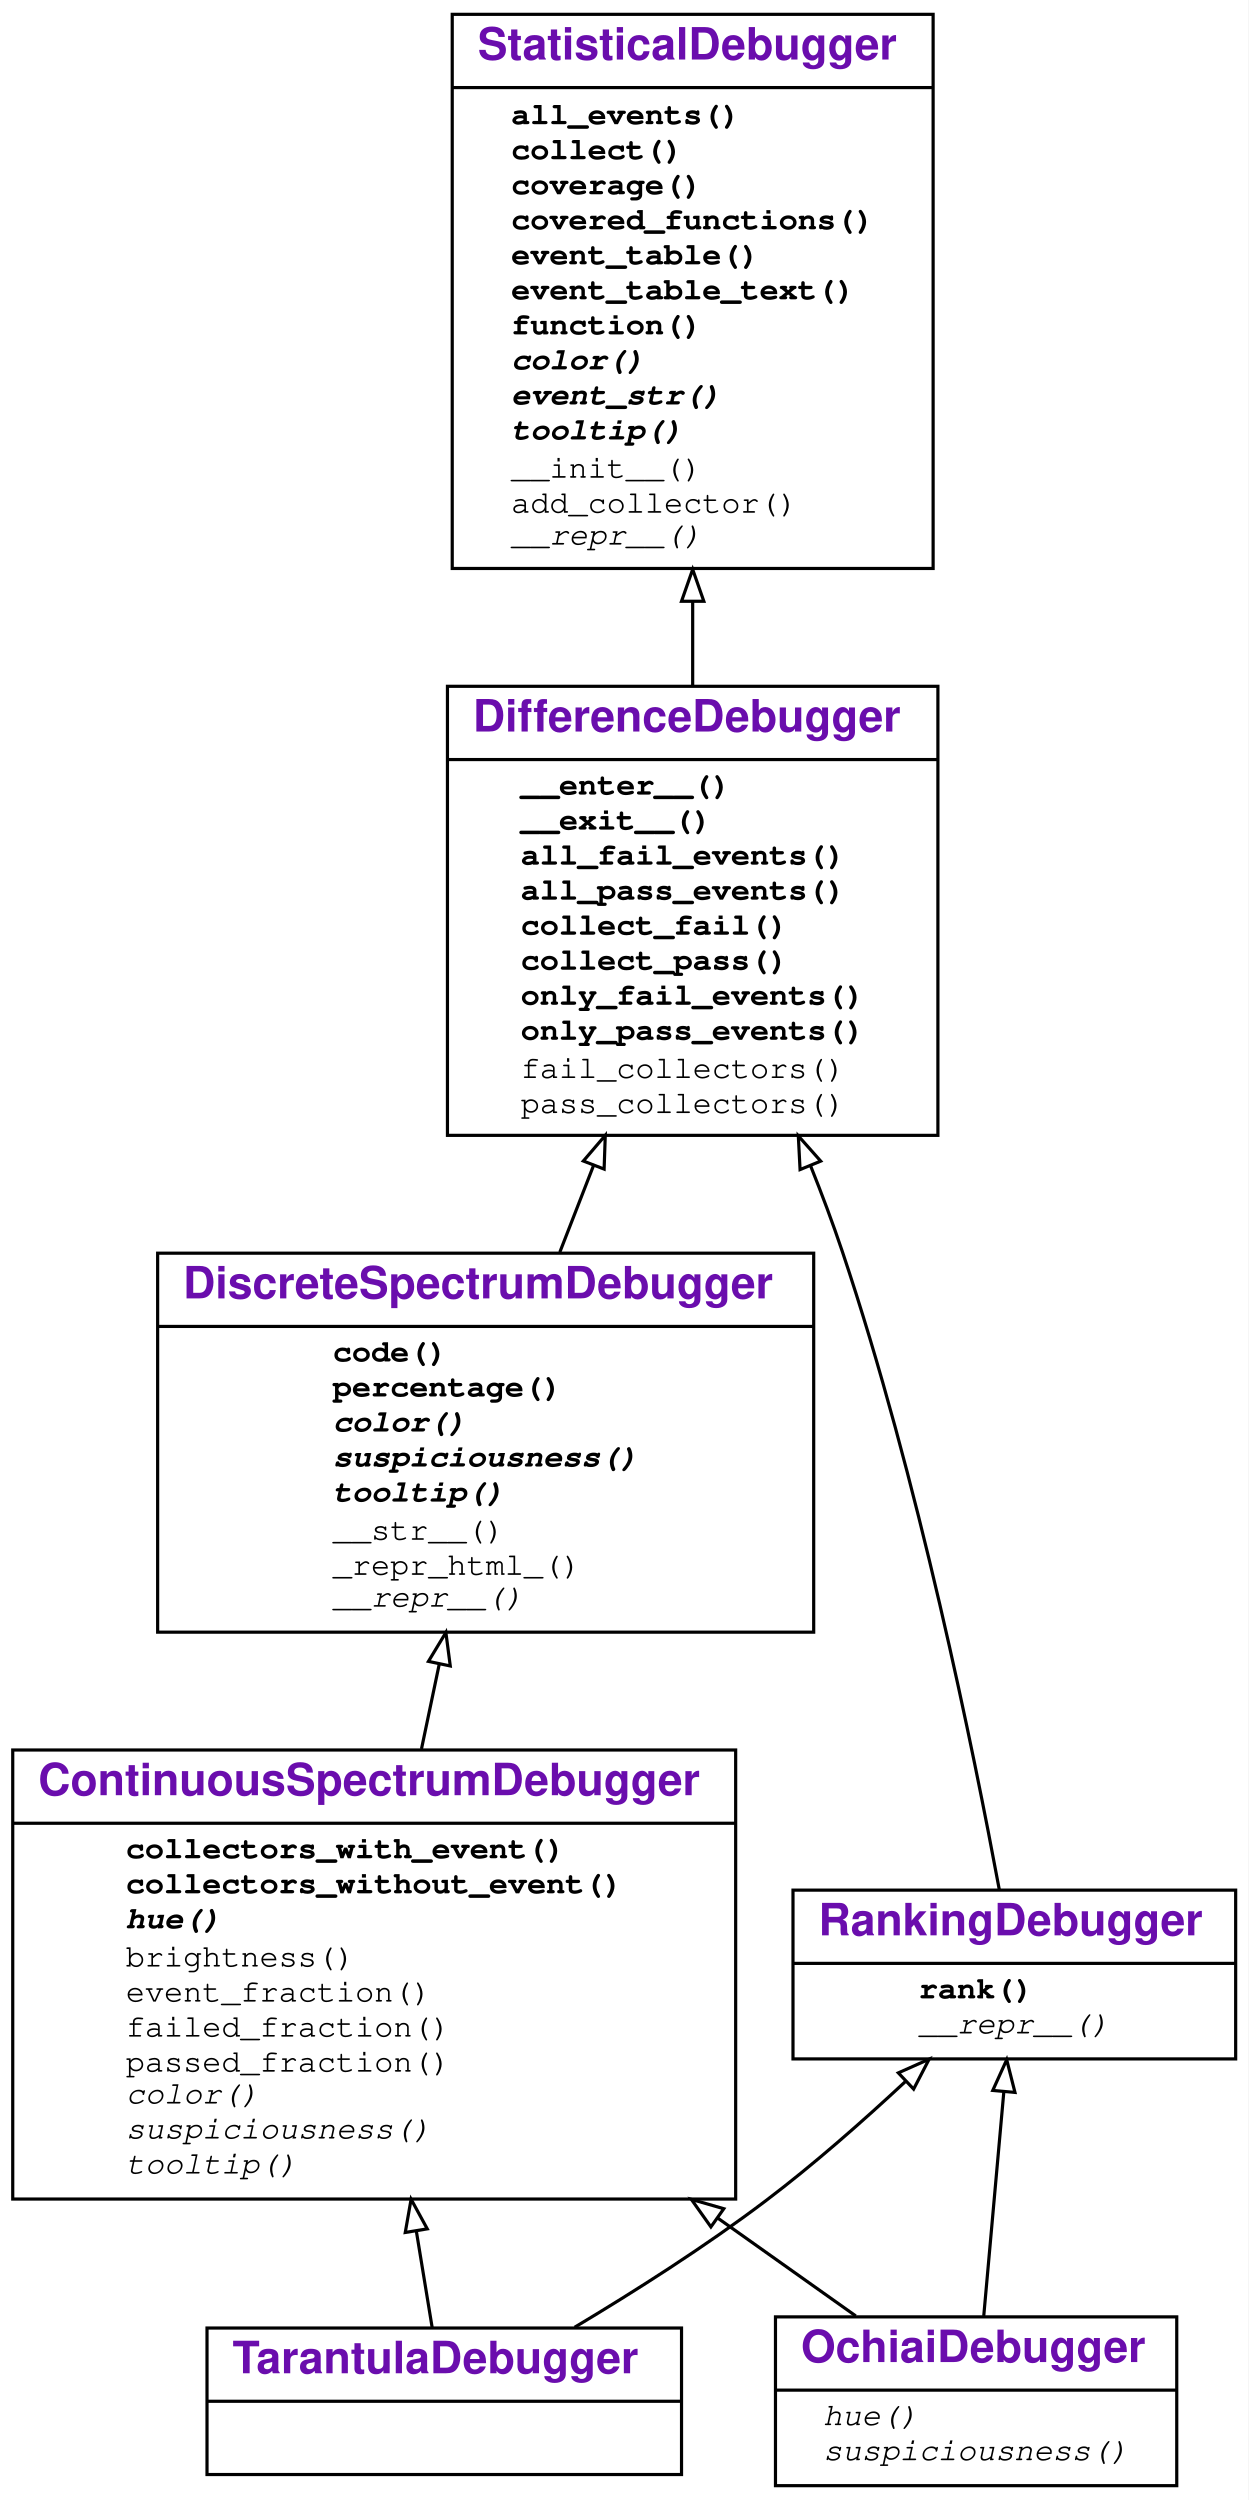
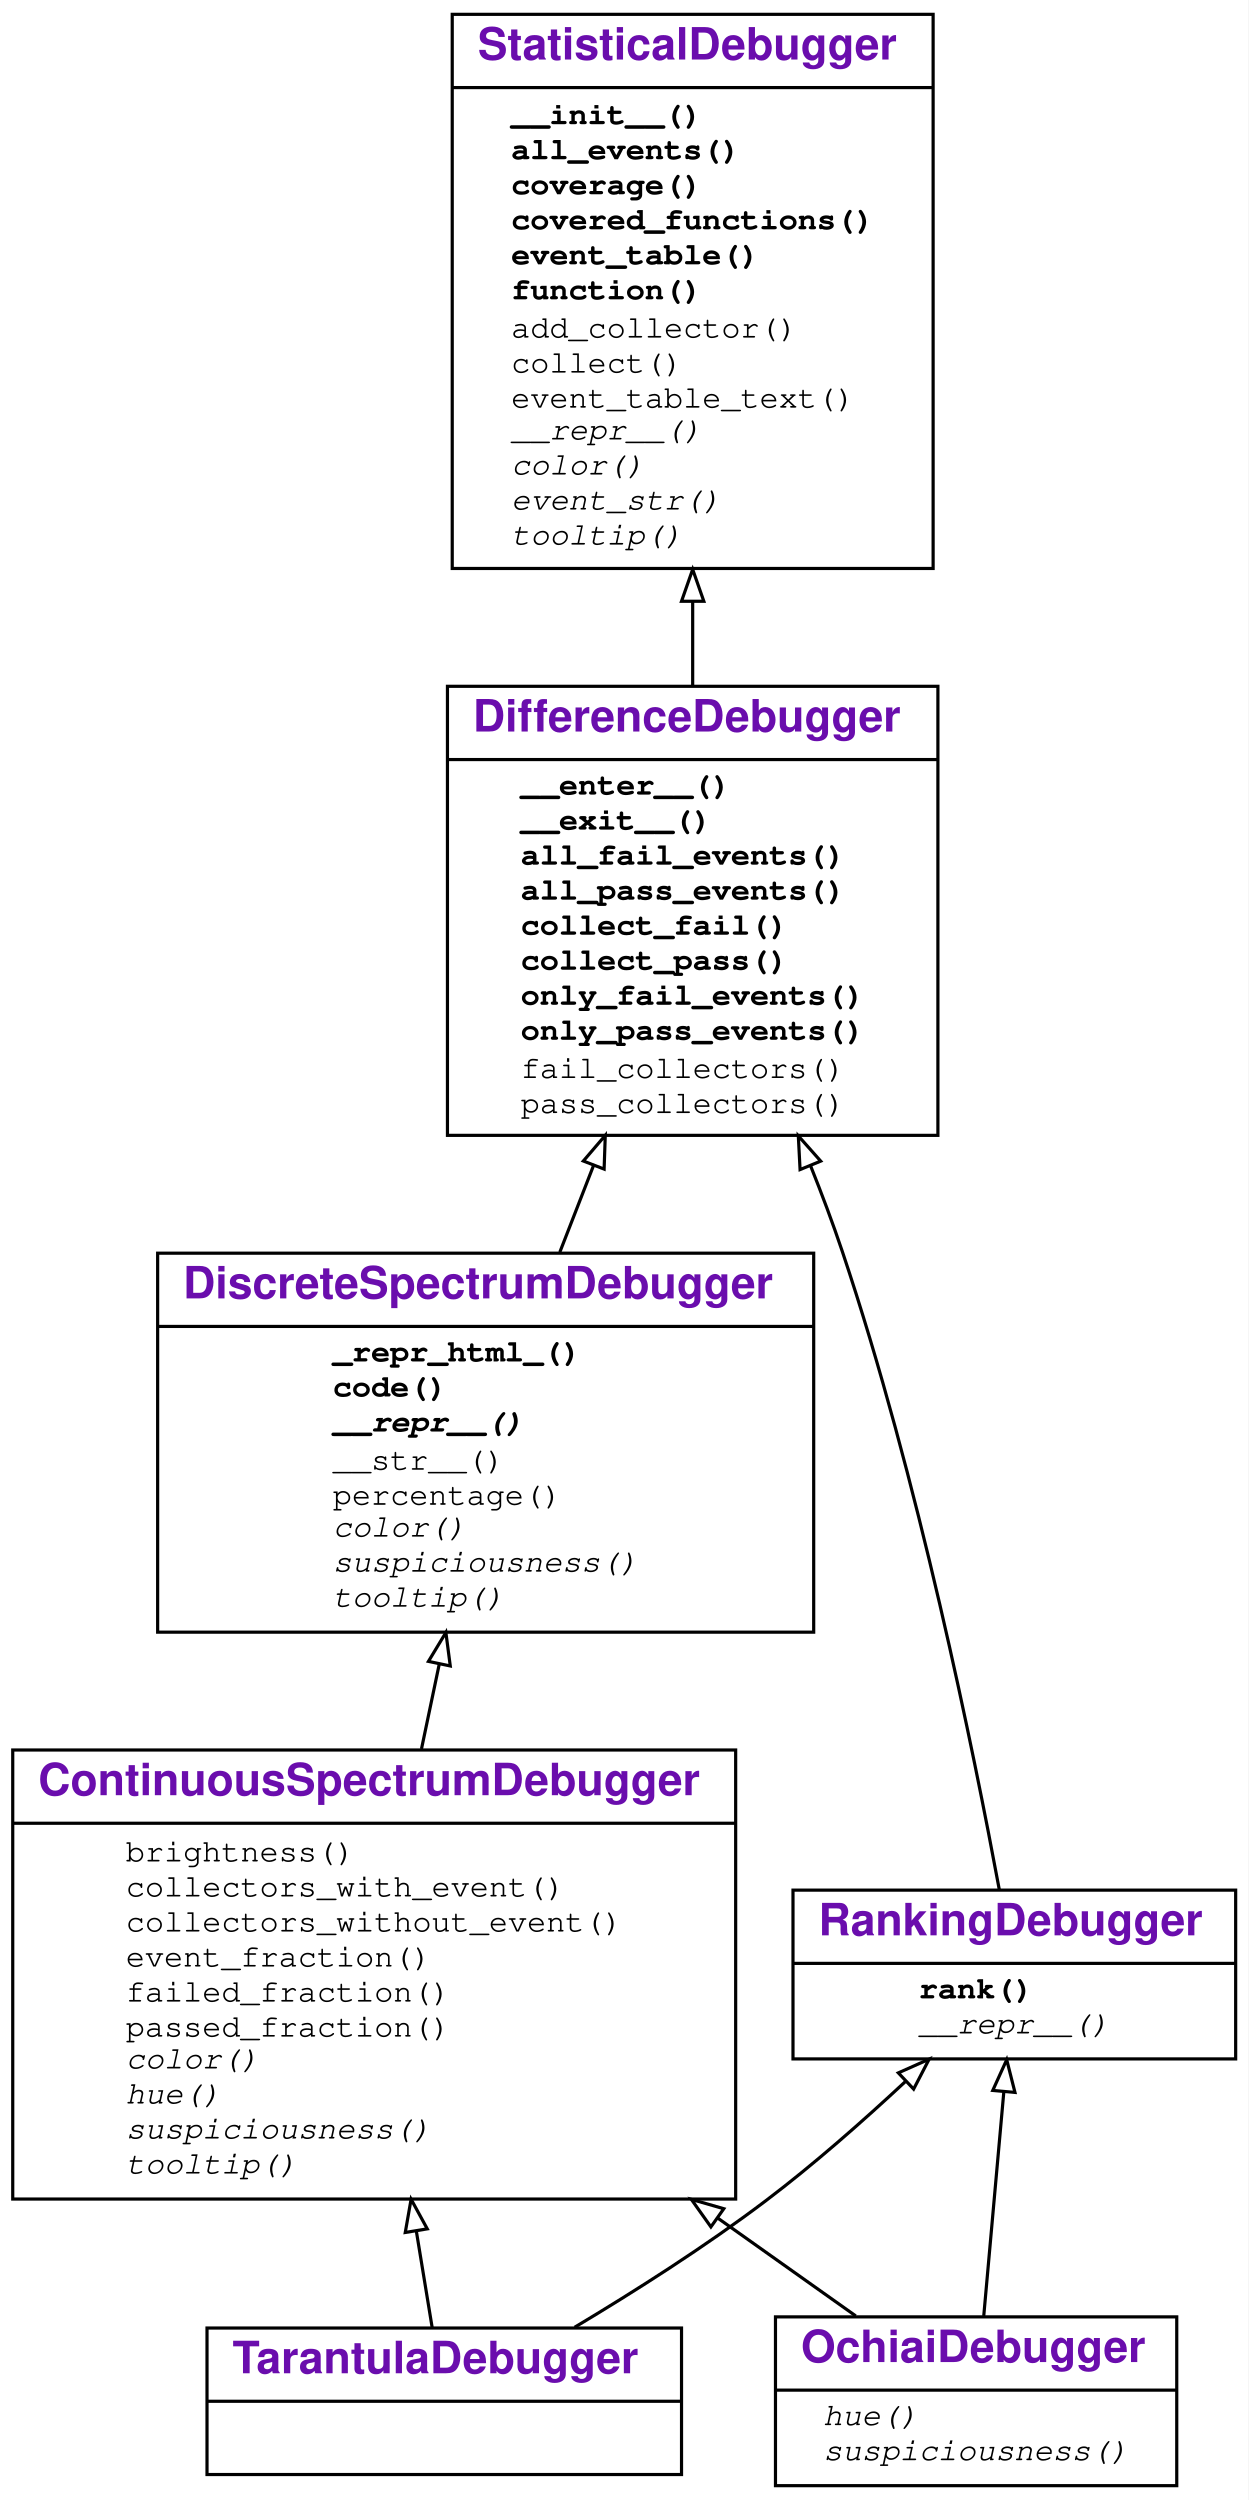
<svg xmlns="http://www.w3.org/2000/svg" xmlns:xlink="http://www.w3.org/1999/xlink" width="392pt" height="785pt" viewBox="0.00 0.00 392.00 785.00">
  <g id="graph0" class="graph" transform="scale(1 1) rotate(0) translate(4 781)">
    <g id="a_graph0">
      <a xlink:title="TarantulaDebugger class hierarchy">
        <polygon fill="#ffffff" stroke="transparent" points="-4,4 -4,-781 388,-781 388,4 -4,4" />
      </a>
    </g>
    <g id="node1" class="node">
      <g id="a_node1">
        <a xlink:href="#" xlink:title="class TarantulaDebugger">
          <polygon fill="none" stroke="#000000" points="61,-4 61,-50 210,-50 210,-4 61,-4" />
          <text text-anchor="start" x="69" y="-35.8" font-family="Raleway, Helvetica, Arial, sans-serif" font-weight="bold" font-size="14.00" fill="#6a0dad">TarantulaDebugger</text>
          <polyline fill="none" stroke="#000000" points="61,-27 210,-27 " />
          <text text-anchor="start" x="133.5" y="-11.8" font-family="Raleway, Helvetica, Arial, sans-serif" font-size="14.00" fill="#000000"> </text>
        </a>
      </g>
    </g>
    <g id="node2" class="node">
      <g id="a_node2">
        <a xlink:href="#" xlink:title="class ContinuousSpectrumDebugger">
          <polygon fill="none" stroke="#000000" points="0,-90.5 0,-231.5 227,-231.5 227,-90.5 0,-90.5" />
          <text text-anchor="start" x="8" y="-217.3" font-family="Raleway, Helvetica, Arial, sans-serif" font-weight="bold" font-size="14.00" fill="#6a0dad">ContinuousSpectrumDebugger</text>
          <polyline fill="none" stroke="#000000" points="0,-208.5 227,-208.5 " />
          <g id="a_node2_0">
            <a xlink:href="#" xlink:title="ContinuousSpectrumDebugger">
              <g id="a_node2_1">
+                 <a xlink:href="#" xlink:title="brightness(self, line)">
+                   <text text-anchor="start" x="35.5" y="-196.5" font-family="'Fira Mono', 'Source Code Pro', 'Courier', monospace" font-size="10.00" fill="#000000">brightness()</text>
+                 </a>
+               </g>
+               <g id="a_node2_2">
                <a xlink:href="#" xlink:title="collectors_with_event(self, event, category):&#10;    Return all collectors in a category&#10;    that observed the given event.">
-                   <text text-anchor="start" x="35.5" y="-197.5" font-family="'Fira Mono', 'Source Code Pro', 'Courier', monospace" font-weight="bold" font-size="10.00" fill="#000000">collectors_with_event()</text>
-                 </a>
-               </g>
-               <g id="a_node2_2">
+                   <text text-anchor="start" x="35.5" y="-185.5" font-family="'Fira Mono', 'Source Code Pro', 'Courier', monospace" font-size="10.00" fill="#000000">collectors_with_event()</text>
+                 </a>
+               </g>
+               <g id="a_node2_3">
                <a xlink:href="#" xlink:title="collectors_without_event(self, event, category):&#10;    Return all collectors in a category&#10;    that did not observe the given event.">
-                   <text text-anchor="start" x="35.5" y="-186.5" font-family="'Fira Mono', 'Source Code Pro', 'Courier', monospace" font-weight="bold" font-size="10.00" fill="#000000">collectors_without_event()</text>
-                 </a>
-               </g>
-               <g id="a_node2_3">
+                   <text text-anchor="start" x="35.5" y="-174.5" font-family="'Fira Mono', 'Source Code Pro', 'Courier', monospace" font-size="10.00" fill="#000000">collectors_without_event()</text>
+                 </a>
+               </g>
+               <g id="a_node2_4">
+                 <a xlink:href="#" xlink:title="event_fraction(self, event, category)">
+                   <text text-anchor="start" x="35.5" y="-163.5" font-family="'Fira Mono', 'Source Code Pro', 'Courier', monospace" font-size="10.00" fill="#000000">event_fraction()</text>
+                 </a>
+               </g>
+               <g id="a_node2_5">
+                 <a xlink:href="#" xlink:title="failed_fraction(self, line_number)">
+                   <text text-anchor="start" x="35.5" y="-152.5" font-family="'Fira Mono', 'Source Code Pro', 'Courier', monospace" font-size="10.00" fill="#000000">failed_fraction()</text>
+                 </a>
+               </g>
+               <g id="a_node2_6">
+                 <a xlink:href="#" xlink:title="passed_fraction(self, line_number)">
+                   <text text-anchor="start" x="35.5" y="-141.5" font-family="'Fira Mono', 'Source Code Pro', 'Courier', monospace" font-size="10.00" fill="#000000">passed_fraction()</text>
+                 </a>
+               </g>
+               <g id="a_node2_7">
+                 <a xlink:href="#" xlink:title="color(self, event)">
+                   <text text-anchor="start" x="35.5" y="-131.5" font-family="'Fira Mono', 'Source Code Pro', 'Courier', monospace" font-style="italic" font-size="10.00" fill="#000000">color()</text>
+                 </a>
+               </g>
+               <g id="a_node2_8">
                <a xlink:href="#" xlink:title="hue(self, line_number):&#10;    Return a color hue from 0.0 (red) to 1.0 (green).">
-                   <text text-anchor="start" x="35.5" y="-175.5" font-family="'Fira Mono', 'Source Code Pro', 'Courier', monospace" font-weight="bold" font-style="italic" font-size="10.00" fill="#000000">hue()</text>
-                 </a>
-               </g>
-               <g id="a_node2_4">
-                 <a xlink:href="#" xlink:title="brightness(self, line)">
-                   <text text-anchor="start" x="35.5" y="-163.5" font-family="'Fira Mono', 'Source Code Pro', 'Courier', monospace" font-size="10.00" fill="#000000">brightness()</text>
-                 </a>
-               </g>
-               <g id="a_node2_5">
-                 <a xlink:href="#" xlink:title="event_fraction(self, event, category)">
-                   <text text-anchor="start" x="35.5" y="-152.5" font-family="'Fira Mono', 'Source Code Pro', 'Courier', monospace" font-size="10.00" fill="#000000">event_fraction()</text>
-                 </a>
-               </g>
-               <g id="a_node2_6">
-                 <a xlink:href="#" xlink:title="failed_fraction(self, line_number)">
-                   <text text-anchor="start" x="35.5" y="-141.5" font-family="'Fira Mono', 'Source Code Pro', 'Courier', monospace" font-size="10.00" fill="#000000">failed_fraction()</text>
-                 </a>
-               </g>
-               <g id="a_node2_7">
-                 <a xlink:href="#" xlink:title="passed_fraction(self, line_number)">
-                   <text text-anchor="start" x="35.5" y="-130.5" font-family="'Fira Mono', 'Source Code Pro', 'Courier', monospace" font-size="10.00" fill="#000000">passed_fraction()</text>
-                 </a>
-               </g>
-               <g id="a_node2_8">
-                 <a xlink:href="#" xlink:title="color(self, event)">
-                   <text text-anchor="start" x="35.5" y="-120.5" font-family="'Fira Mono', 'Source Code Pro', 'Courier', monospace" font-style="italic" font-size="10.00" fill="#000000">color()</text>
+                   <text text-anchor="start" x="35.5" y="-120.5" font-family="'Fira Mono', 'Source Code Pro', 'Courier', monospace" font-style="italic" font-size="10.00" fill="#000000">hue()</text>
                </a>
              </g>
              <g id="a_node2_9">
                <a xlink:href="#" xlink:title="suspiciousness(self, event)">
                  <text text-anchor="start" x="35.5" y="-109.5" font-family="'Fira Mono', 'Source Code Pro', 'Courier', monospace" font-style="italic" font-size="10.00" fill="#000000">suspiciousness()</text>
                </a>
              </g>
              <g id="a_node2_10">
                <a xlink:href="#" xlink:title="tooltip(self, event)">
                  <text text-anchor="start" x="35.5" y="-98.5" font-family="'Fira Mono', 'Source Code Pro', 'Courier', monospace" font-style="italic" font-size="10.00" fill="#000000">tooltip()</text>
                </a>
              </g>
            </a>
          </g>
        </a>
      </g>
    </g>
    <g id="edge1" class="edge">
      <path fill="none" stroke="#000000" d="M131.718,-50.035C130.274,-58.833 128.532,-69.44 126.706,-80.563" />
      <polygon fill="none" stroke="#000000" points="123.251,-80.003 125.085,-90.438 130.159,-81.137 123.251,-80.003" />
    </g>
    <g id="node6" class="node">
      <g id="a_node6">
        <a xlink:href="#" xlink:title="class RankingDebugger">
          <polygon fill="none" stroke="#000000" points="245,-134.5 245,-187.5 384,-187.5 384,-134.5 245,-134.5" />
          <text text-anchor="start" x="253" y="-173.3" font-family="Raleway, Helvetica, Arial, sans-serif" font-weight="bold" font-size="14.00" fill="#6a0dad">RankingDebugger</text>
          <polyline fill="none" stroke="#000000" points="245,-164.5 384,-164.5 " />
          <g id="a_node6_11">
            <a xlink:href="#" xlink:title="RankingDebugger">
              <g id="a_node6_12">
                <a xlink:href="#" xlink:title="rank(self):&#10;    Return a list of events, sorted by suspiciousness, highest first.">
                  <text text-anchor="start" x="284.5" y="-153.5" font-family="'Fira Mono', 'Source Code Pro', 'Courier', monospace" font-weight="bold" font-size="10.00" fill="#000000">rank()</text>
                </a>
              </g>
              <g id="a_node6_13">
                <a xlink:href="#" xlink:title="__repr__(self)">
                  <text text-anchor="start" x="284.5" y="-142.5" font-family="'Fira Mono', 'Source Code Pro', 'Courier', monospace" font-style="italic" font-size="10.00" fill="#000000">__repr__()</text>
                </a>
              </g>
            </a>
          </g>
        </a>
      </g>
    </g>
    <g id="edge5" class="edge">
      <path fill="none" stroke="#000000" d="M176.423,-50.226C195.247,-61.483 217.553,-75.653 236.5,-90 251.511,-101.366 267.046,-115.055 280.263,-127.368" />
      <polygon fill="none" stroke="#000000" points="278.079,-130.118 287.756,-134.43 282.88,-125.024 278.079,-130.118" />
    </g>
    <g id="node3" class="node">
      <g id="a_node3">
        <a xlink:href="#" xlink:title="class DiscreteSpectrumDebugger">
          <polygon fill="none" stroke="#000000" points="45.5,-268.5 45.5,-387.5 251.5,-387.5 251.5,-268.5 45.5,-268.5" />
          <text text-anchor="start" x="53.5" y="-373.3" font-family="Raleway, Helvetica, Arial, sans-serif" font-weight="bold" font-size="14.00" fill="#6a0dad">DiscreteSpectrumDebugger</text>
          <polyline fill="none" stroke="#000000" points="45.5,-364.5 251.5,-364.5 " />
          <g id="a_node3_14">
            <a xlink:href="#" xlink:title="DiscreteSpectrumDebugger">
              <g id="a_node3_15">
+                 <a xlink:href="#" xlink:title="_repr_html_(self)">
+                   <text text-anchor="start" x="100.5" y="-353.5" font-family="'Fira Mono', 'Source Code Pro', 'Courier', monospace" font-weight="bold" font-size="10.00" fill="#000000">_repr_html_()</text>
+                 </a>
+               </g>
+               <g id="a_node3_16">
                <a xlink:href="#" xlink:title="code(self, functions=None, color=False, suspiciousness=False, line_numbers=True):&#10;    Print a listing of `functions` (default: covered functions).&#10;    If `color` is set, render as HTML, using suspiciousness colors.&#10;    If `suspiciousness` is set, include suspiciousness values.&#10;    If `line_numbers` is set, include line numbers.&#10;    ">
-                   <text text-anchor="start" x="100.5" y="-353.5" font-family="'Fira Mono', 'Source Code Pro', 'Courier', monospace" font-weight="bold" font-size="10.00" fill="#000000">code()</text>
-                 </a>
-               </g>
-               <g id="a_node3_16">
+                   <text text-anchor="start" x="100.5" y="-342.5" font-family="'Fira Mono', 'Source Code Pro', 'Courier', monospace" font-weight="bold" font-size="10.00" fill="#000000">code()</text>
+                 </a>
+               </g>
+               <g id="a_node3_17">
+                 <a xlink:href="#" xlink:title="__repr__(self)">
+                   <text text-anchor="start" x="100.5" y="-331.5" font-family="'Fira Mono', 'Source Code Pro', 'Courier', monospace" font-weight="bold" font-style="italic" font-size="10.00" fill="#000000">__repr__()</text>
+                 </a>
+               </g>
+               <g id="a_node3_18">
+                 <a xlink:href="#" xlink:title="__str__(self)">
+                   <text text-anchor="start" x="100.5" y="-319.5" font-family="'Fira Mono', 'Source Code Pro', 'Courier', monospace" font-size="10.00" fill="#000000">__str__()</text>
+                 </a>
+               </g>
+               <g id="a_node3_19">
                <a xlink:href="#" xlink:title="percentage(self, event):&#10;    Return the suspiciousness for the given event as percentage string">
-                   <text text-anchor="start" x="100.5" y="-342.5" font-family="'Fira Mono', 'Source Code Pro', 'Courier', monospace" font-weight="bold" font-size="10.00" fill="#000000">percentage()</text>
-                 </a>
-               </g>
-               <g id="a_node3_17">
+                   <text text-anchor="start" x="100.5" y="-308.5" font-family="'Fira Mono', 'Source Code Pro', 'Courier', monospace" font-size="10.00" fill="#000000">percentage()</text>
+                 </a>
+               </g>
+               <g id="a_node3_20">
                <a xlink:href="#" xlink:title="color(self, event):&#10;    Return a color for the given event.">
-                   <text text-anchor="start" x="100.5" y="-331.5" font-family="'Fira Mono', 'Source Code Pro', 'Courier', monospace" font-weight="bold" font-style="italic" font-size="10.00" fill="#000000">color()</text>
-                 </a>
-               </g>
-               <g id="a_node3_18">
+                   <text text-anchor="start" x="100.5" y="-298.5" font-family="'Fira Mono', 'Source Code Pro', 'Courier', monospace" font-style="italic" font-size="10.00" fill="#000000">color()</text>
+                 </a>
+               </g>
+               <g id="a_node3_21">
                <a xlink:href="#" xlink:title="suspiciousness(self, event):&#10;    Return a suspiciousness value [0, 1.0]&#10;    for the given event, or `None` if unknown">
-                   <text text-anchor="start" x="100.5" y="-320.5" font-family="'Fira Mono', 'Source Code Pro', 'Courier', monospace" font-weight="bold" font-style="italic" font-size="10.00" fill="#000000">suspiciousness()</text>
-                 </a>
-               </g>
-               <g id="a_node3_19">
+                   <text text-anchor="start" x="100.5" y="-287.5" font-family="'Fira Mono', 'Source Code Pro', 'Courier', monospace" font-style="italic" font-size="10.00" fill="#000000">suspiciousness()</text>
+                 </a>
+               </g>
+               <g id="a_node3_22">
                <a xlink:href="#" xlink:title="tooltip(self, event):&#10;    Return a tooltip for the given event.">
-                   <text text-anchor="start" x="100.5" y="-309.5" font-family="'Fira Mono', 'Source Code Pro', 'Courier', monospace" font-weight="bold" font-style="italic" font-size="10.00" fill="#000000">tooltip()</text>
-                 </a>
-               </g>
-               <g id="a_node3_20">
-                 <a xlink:href="#" xlink:title="__str__(self)">
-                   <text text-anchor="start" x="100.5" y="-297.5" font-family="'Fira Mono', 'Source Code Pro', 'Courier', monospace" font-size="10.00" fill="#000000">__str__()</text>
-                 </a>
-               </g>
-               <g id="a_node3_21">
-                 <a xlink:href="#" xlink:title="_repr_html_(self)">
-                   <text text-anchor="start" x="100.5" y="-286.5" font-family="'Fira Mono', 'Source Code Pro', 'Courier', monospace" font-size="10.00" fill="#000000">_repr_html_()</text>
-                 </a>
-               </g>
-               <g id="a_node3_22">
-                 <a xlink:href="#" xlink:title="__repr__(self)">
-                   <text text-anchor="start" x="100.5" y="-276.5" font-family="'Fira Mono', 'Source Code Pro', 'Courier', monospace" font-style="italic" font-size="10.00" fill="#000000">__repr__()</text>
+                   <text text-anchor="start" x="100.5" y="-276.5" font-family="'Fira Mono', 'Source Code Pro', 'Courier', monospace" font-style="italic" font-size="10.00" fill="#000000">tooltip()</text>
                </a>
              </g>
            </a>
          </g>
        </a>
      </g>
    </g>
    <g id="edge2" class="edge">
      <path fill="none" stroke="#000000" d="M128.343,-231.823C130.198,-240.672 132.093,-249.715 133.943,-258.543" />
      <polygon fill="none" stroke="#000000" points="130.531,-259.327 136.008,-268.396 137.382,-257.891 130.531,-259.327" />
    </g>
    <g id="node4" class="node">
      <g id="a_node4">
        <a xlink:href="#" xlink:title="class DifferenceDebugger">
          <polygon fill="none" stroke="#000000" points="136.5,-424.5 136.5,-565.5 290.5,-565.5 290.5,-424.5 136.5,-424.5" />
          <text text-anchor="start" x="144.5" y="-551.3" font-family="Raleway, Helvetica, Arial, sans-serif" font-weight="bold" font-size="14.00" fill="#6a0dad">DifferenceDebugger</text>
          <polyline fill="none" stroke="#000000" points="136.5,-542.5 290.5,-542.5 " />
          <g id="a_node4_23">
            <a xlink:href="#" xlink:title="DifferenceDebugger">
              <g id="a_node4_24">
                <a xlink:href="#" xlink:title="__enter__(self):&#10;    Enter a `with` block. Collect coverage and outcome;&#10;    classify as FAIL if the block raises an exception,&#10;    and PASS if it does not.&#10;    ">
                  <text text-anchor="start" x="159.5" y="-531.5" font-family="'Fira Mono', 'Source Code Pro', 'Courier', monospace" font-weight="bold" font-size="10.00" fill="#000000">__enter__()</text>
                </a>
              </g>
              <g id="a_node4_25">
                <a xlink:href="#" xlink:title="__exit__(self, exc_tp, value, traceback):&#10;    Exit the `with` block.">
                  <text text-anchor="start" x="159.5" y="-520.5" font-family="'Fira Mono', 'Source Code Pro', 'Courier', monospace" font-weight="bold" font-size="10.00" fill="#000000">__exit__()</text>
                </a>
              </g>
              <g id="a_node4_26">
                <a xlink:href="#" xlink:title="all_fail_events(self):&#10;    Return all events observed in failing runs.">
                  <text text-anchor="start" x="159.5" y="-509.5" font-family="'Fira Mono', 'Source Code Pro', 'Courier', monospace" font-weight="bold" font-size="10.00" fill="#000000">all_fail_events()</text>
                </a>
              </g>
              <g id="a_node4_27">
                <a xlink:href="#" xlink:title="all_pass_events(self):&#10;    Return all events observed in passing runs.">
                  <text text-anchor="start" x="159.5" y="-498.5" font-family="'Fira Mono', 'Source Code Pro', 'Courier', monospace" font-weight="bold" font-size="10.00" fill="#000000">all_pass_events()</text>
                </a>
              </g>
              <g id="a_node4_28">
                <a xlink:href="#" xlink:title="collect_fail(self, *args, **kwargs):&#10;    Return a collector for failing runs.">
                  <text text-anchor="start" x="159.5" y="-487.5" font-family="'Fira Mono', 'Source Code Pro', 'Courier', monospace" font-weight="bold" font-size="10.00" fill="#000000">collect_fail()</text>
                </a>
              </g>
              <g id="a_node4_29">
                <a xlink:href="#" xlink:title="collect_pass(self, *args, **kwargs):&#10;    Return a collector for passing runs.">
                  <text text-anchor="start" x="159.5" y="-476.5" font-family="'Fira Mono', 'Source Code Pro', 'Courier', monospace" font-weight="bold" font-size="10.00" fill="#000000">collect_pass()</text>
                </a>
              </g>
              <g id="a_node4_30">
                <a xlink:href="#" xlink:title="only_fail_events(self):&#10;    Return all events observed only in failing runs.">
                  <text text-anchor="start" x="159.5" y="-465.5" font-family="'Fira Mono', 'Source Code Pro', 'Courier', monospace" font-weight="bold" font-size="10.00" fill="#000000">only_fail_events()</text>
                </a>
              </g>
              <g id="a_node4_31">
                <a xlink:href="#" xlink:title="only_pass_events(self):&#10;    Return all events observed only in passing runs.">
                  <text text-anchor="start" x="159.5" y="-454.5" font-family="'Fira Mono', 'Source Code Pro', 'Courier', monospace" font-weight="bold" font-size="10.00" fill="#000000">only_pass_events()</text>
                </a>
              </g>
              <g id="a_node4_32">
                <a xlink:href="#" xlink:title="fail_collectors(self)">
                  <text text-anchor="start" x="159.5" y="-442.5" font-family="'Fira Mono', 'Source Code Pro', 'Courier', monospace" font-size="10.00" fill="#000000">fail_collectors()</text>
                </a>
              </g>
              <g id="a_node4_33">
                <a xlink:href="#" xlink:title="pass_collectors(self)">
                  <text text-anchor="start" x="159.5" y="-431.5" font-family="'Fira Mono', 'Source Code Pro', 'Courier', monospace" font-size="10.00" fill="#000000">pass_collectors()</text>
                </a>
              </g>
            </a>
          </g>
        </a>
      </g>
    </g>
    <g id="edge3" class="edge">
      <path fill="none" stroke="#000000" d="M171.783,-387.819C175.216,-396.641 178.8,-405.847 182.361,-414.997" />
      <polygon fill="none" stroke="#000000" points="179.169,-416.444 186.057,-424.494 185.692,-413.905 179.169,-416.444" />
    </g>
    <g id="node5" class="node">
      <g id="a_node5">
        <a xlink:href="#" xlink:title="class StatisticalDebugger">
          <polygon fill="none" stroke="#000000" points="138,-602.5 138,-776.5 289,-776.5 289,-602.5 138,-602.5" />
          <text text-anchor="start" x="146" y="-762.3" font-family="Raleway, Helvetica, Arial, sans-serif" font-weight="bold" font-size="14.00" fill="#6a0dad">StatisticalDebugger</text>
          <polyline fill="none" stroke="#000000" points="138,-753.5 289,-753.5 " />
          <g id="a_node5_34">
            <a xlink:href="#" xlink:title="StatisticalDebugger">
              <g id="a_node5_35">
+                 <a xlink:href="#" xlink:title="__init__(self, collector_class=&lt;class '__main__.CoverageCollector'&gt;, log=False)">
+                   <text text-anchor="start" x="156.5" y="-742" font-family="'Fira Mono', 'Source Code Pro', 'Courier', monospace" font-weight="bold" font-size="10.00" fill="#000000">__init__()</text>
+                 </a>
+               </g>
+               <g id="a_node5_36">
                <a xlink:href="#" xlink:title="all_events(self, outcome=None):&#10;    Return a set of all events observed.">
-                   <text text-anchor="start" x="156.5" y="-742" font-family="'Fira Mono', 'Source Code Pro', 'Courier', monospace" font-weight="bold" font-size="10.00" fill="#000000">all_events()</text>
-                 </a>
-               </g>
-               <g id="a_node5_36">
-                 <a xlink:href="#" xlink:title="collect(self, outcome, *args, **kwargs):&#10;    Return a collector for the given outcome.&#10;    Additional args are passed to the collector.">
-                   <text text-anchor="start" x="156.5" y="-731" font-family="'Fira Mono', 'Source Code Pro', 'Courier', monospace" font-weight="bold" font-size="10.00" fill="#000000">collect()</text>
+                   <text text-anchor="start" x="156.5" y="-731" font-family="'Fira Mono', 'Source Code Pro', 'Courier', monospace" font-weight="bold" font-size="10.00" fill="#000000">all_events()</text>
                </a>
              </g>
              <g id="a_node5_37">
                <a xlink:href="#" xlink:title="coverage(self):&#10;    Return a set of all (functions, line_numbers) observed">
                  <text text-anchor="start" x="156.5" y="-720" font-family="'Fira Mono', 'Source Code Pro', 'Courier', monospace" font-weight="bold" font-size="10.00" fill="#000000">coverage()</text>
                </a>
              </g>
              <g id="a_node5_38">
                <a xlink:href="#" xlink:title="covered_functions(self):&#10;    Return a set of all functions observed">
                  <text text-anchor="start" x="156.5" y="-709" font-family="'Fira Mono', 'Source Code Pro', 'Courier', monospace" font-weight="bold" font-size="10.00" fill="#000000">covered_functions()</text>
                </a>
              </g>
              <g id="a_node5_39">
                <a xlink:href="#" xlink:title="event_table(self, **_args):&#10;    Print out event table in Markdown format.">
                  <text text-anchor="start" x="156.5" y="-698" font-family="'Fira Mono', 'Source Code Pro', 'Courier', monospace" font-weight="bold" font-size="10.00" fill="#000000">event_table()</text>
                </a>
              </g>
              <g id="a_node5_40">
+                 <a xlink:href="#" xlink:title="function(self):&#10;    Return the entry function from the events observed,&#10;    or None if ambiguous">
+                   <text text-anchor="start" x="156.5" y="-687" font-family="'Fira Mono', 'Source Code Pro', 'Courier', monospace" font-weight="bold" font-size="10.00" fill="#000000">function()</text>
+                 </a>
+               </g>
+               <g id="a_node5_41">
+                 <a xlink:href="#" xlink:title="add_collector(self, outcome, collector)">
+                   <text text-anchor="start" x="156.5" y="-675" font-family="'Fira Mono', 'Source Code Pro', 'Courier', monospace" font-size="10.00" fill="#000000">add_collector()</text>
+                 </a>
+               </g>
+               <g id="a_node5_42">
+                 <a xlink:href="#" xlink:title="collect(self, outcome, *args, **kwargs):&#10;    Return a collector for the given outcome.&#10;    Additional args are passed to the collector.">
+                   <text text-anchor="start" x="156.5" y="-664" font-family="'Fira Mono', 'Source Code Pro', 'Courier', monospace" font-size="10.00" fill="#000000">collect()</text>
+                 </a>
+               </g>
+               <g id="a_node5_43">
                <a xlink:href="#" xlink:title="event_table_text(self, args=False, color=False):&#10;    Print out a table of events observed.&#10;    If args is set, use arguments as headers.&#10;    If color is set, use colors.">
-                   <text text-anchor="start" x="156.5" y="-687" font-family="'Fira Mono', 'Source Code Pro', 'Courier', monospace" font-weight="bold" font-size="10.00" fill="#000000">event_table_text()</text>
-                 </a>
-               </g>
-               <g id="a_node5_41">
-                 <a xlink:href="#" xlink:title="function(self):&#10;    Return the entry function from the events observed,&#10;    or None if ambiguous">
-                   <text text-anchor="start" x="156.5" y="-676" font-family="'Fira Mono', 'Source Code Pro', 'Courier', monospace" font-weight="bold" font-size="10.00" fill="#000000">function()</text>
-                 </a>
-               </g>
-               <g id="a_node5_42">
+                   <text text-anchor="start" x="156.5" y="-653" font-family="'Fira Mono', 'Source Code Pro', 'Courier', monospace" font-size="10.00" fill="#000000">event_table_text()</text>
+                 </a>
+               </g>
+               <g id="a_node5_44">
+                 <a xlink:href="#" xlink:title="__repr__(self)">
+                   <text text-anchor="start" x="156.5" y="-643" font-family="'Fira Mono', 'Source Code Pro', 'Courier', monospace" font-style="italic" font-size="10.00" fill="#000000">__repr__()</text>
+                 </a>
+               </g>
+               <g id="a_node5_45">
                <a xlink:href="#" xlink:title="color(self, event):&#10;    Return a color for the given event, or None.&#10;    To be overloaded in subclasses.">
-                   <text text-anchor="start" x="156.5" y="-665" font-family="'Fira Mono', 'Source Code Pro', 'Courier', monospace" font-weight="bold" font-style="italic" font-size="10.00" fill="#000000">color()</text>
-                 </a>
-               </g>
-               <g id="a_node5_43">
+                   <text text-anchor="start" x="156.5" y="-632" font-family="'Fira Mono', 'Source Code Pro', 'Courier', monospace" font-style="italic" font-size="10.00" fill="#000000">color()</text>
+                 </a>
+               </g>
+               <g id="a_node5_46">
                <a xlink:href="#" xlink:title="event_str(self, event):&#10;    Format the given event. To be overloaded in subclasses.">
-                   <text text-anchor="start" x="156.5" y="-654" font-family="'Fira Mono', 'Source Code Pro', 'Courier', monospace" font-weight="bold" font-style="italic" font-size="10.00" fill="#000000">event_str()</text>
-                 </a>
-               </g>
-               <g id="a_node5_44">
+                   <text text-anchor="start" x="156.5" y="-621" font-family="'Fira Mono', 'Source Code Pro', 'Courier', monospace" font-style="italic" font-size="10.00" fill="#000000">event_str()</text>
+                 </a>
+               </g>
+               <g id="a_node5_47">
                <a xlink:href="#" xlink:title="tooltip(self, event):&#10;    Return a tooltip string for the given event, or None.&#10;    To be overloaded in subclasses.">
-                   <text text-anchor="start" x="156.5" y="-643" font-family="'Fira Mono', 'Source Code Pro', 'Courier', monospace" font-weight="bold" font-style="italic" font-size="10.00" fill="#000000">tooltip()</text>
-                 </a>
-               </g>
-               <g id="a_node5_45">
-                 <a xlink:href="#" xlink:title="__init__(self, collector_class=&lt;class '__main__.CoverageCollector'&gt;, log=False)">
-                   <text text-anchor="start" x="156.5" y="-631" font-family="'Fira Mono', 'Source Code Pro', 'Courier', monospace" font-size="10.00" fill="#000000">__init__()</text>
-                 </a>
-               </g>
-               <g id="a_node5_46">
-                 <a xlink:href="#" xlink:title="add_collector(self, outcome, collector)">
-                   <text text-anchor="start" x="156.5" y="-620" font-family="'Fira Mono', 'Source Code Pro', 'Courier', monospace" font-size="10.00" fill="#000000">add_collector()</text>
-                 </a>
-               </g>
-               <g id="a_node5_47">
-                 <a xlink:href="#" xlink:title="__repr__(self)">
-                   <text text-anchor="start" x="156.5" y="-610" font-family="'Fira Mono', 'Source Code Pro', 'Courier', monospace" font-style="italic" font-size="10.00" fill="#000000">__repr__()</text>
+                   <text text-anchor="start" x="156.5" y="-610" font-family="'Fira Mono', 'Source Code Pro', 'Courier', monospace" font-style="italic" font-size="10.00" fill="#000000">tooltip()</text>
                </a>
              </g>
            </a>
          </g>
        </a>
      </g>
    </g>
    <g id="edge4" class="edge">
      <path fill="none" stroke="#000000" d="M213.5,-565.769C213.5,-574.371 213.5,-583.272 213.5,-592.174" />
      <polygon fill="none" stroke="#000000" points="210,-592.21 213.5,-602.21 217,-592.21 210,-592.21" />
    </g>
    <g id="edge6" class="edge">
      <path fill="none" stroke="#000000" d="M309.779,-187.649C301.828,-230.512 284.274,-317.142 260.5,-388 257.53,-396.851 254.109,-405.978 250.496,-414.995" />
      <polygon fill="none" stroke="#000000" points="247.222,-413.755 246.671,-424.335 253.7,-416.407 247.222,-413.755" />
    </g>
    <g id="node7" class="node">
      <g id="a_node7">
        <a xlink:href="#" xlink:title="class OchiaiDebugger">
          <polygon fill="none" stroke="#000000" points="239.5,-.5 239.5,-53.5 365.5,-53.5 365.5,-.5 239.5,-.5" />
          <text text-anchor="start" x="247.5" y="-39.3" font-family="Raleway, Helvetica, Arial, sans-serif" font-weight="bold" font-size="14.00" fill="#6a0dad">OchiaiDebugger</text>
          <polyline fill="none" stroke="#000000" points="239.5,-30.5 365.5,-30.5 " />
          <g id="a_node7_48">
            <a xlink:href="#" xlink:title="OchiaiDebugger">
              <g id="a_node7_49">
                <a xlink:href="#" xlink:title="hue(self, event)">
                  <text text-anchor="start" x="254.5" y="-19.5" font-family="'Fira Mono', 'Source Code Pro', 'Courier', monospace" font-style="italic" font-size="10.00" fill="#000000">hue()</text>
                </a>
              </g>
              <g id="a_node7_50">
                <a xlink:href="#" xlink:title="suspiciousness(self, event)">
                  <text text-anchor="start" x="254.5" y="-8.5" font-family="'Fira Mono', 'Source Code Pro', 'Courier', monospace" font-style="italic" font-size="10.00" fill="#000000">suspiciousness()</text>
                </a>
              </g>
            </a>
          </g>
        </a>
      </g>
    </g>
    <g id="edge7" class="edge">
      <path fill="none" stroke="#000000" d="M264.707,-53.795C251.864,-62.9 236.804,-73.578 221.256,-84.602" />
      <polygon fill="none" stroke="#000000" points="219.223,-81.753 213.089,-90.392 223.271,-87.463 219.223,-81.753" />
    </g>
    <g id="edge8" class="edge">
      <path fill="none" stroke="#000000" d="M304.899,-53.795C306.706,-73.971 309.204,-101.865 311.199,-124.143" />
      <polygon fill="none" stroke="#000000" points="307.726,-124.604 312.105,-134.252 314.699,-123.979 307.726,-124.604" />
    </g>
  </g>
</svg>
